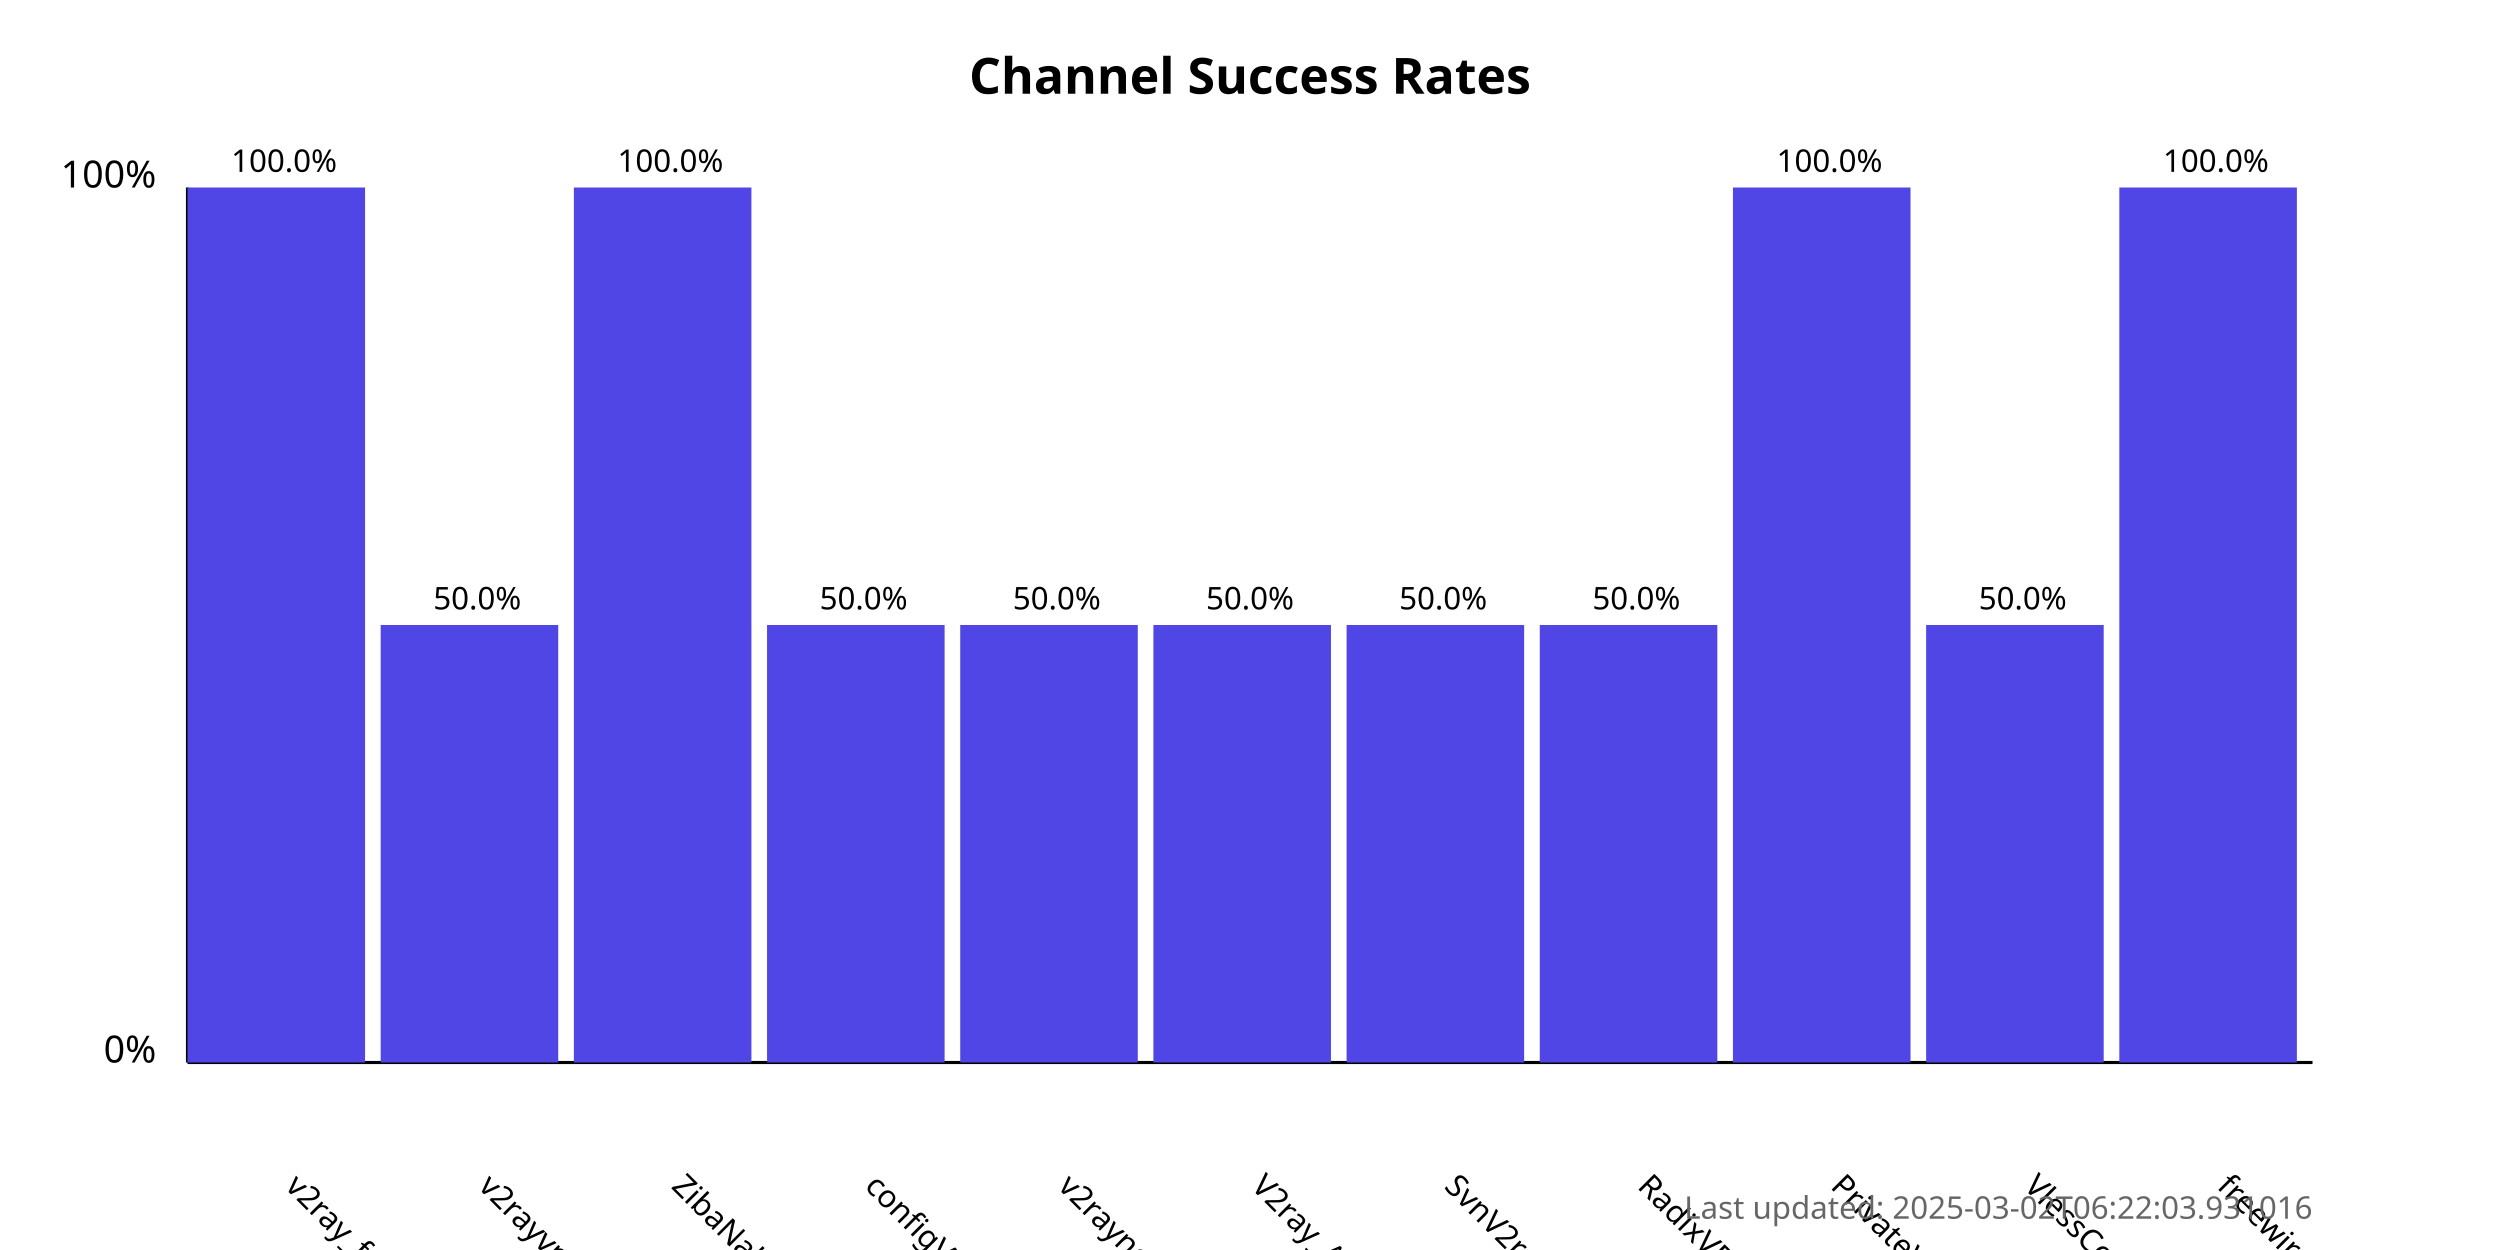
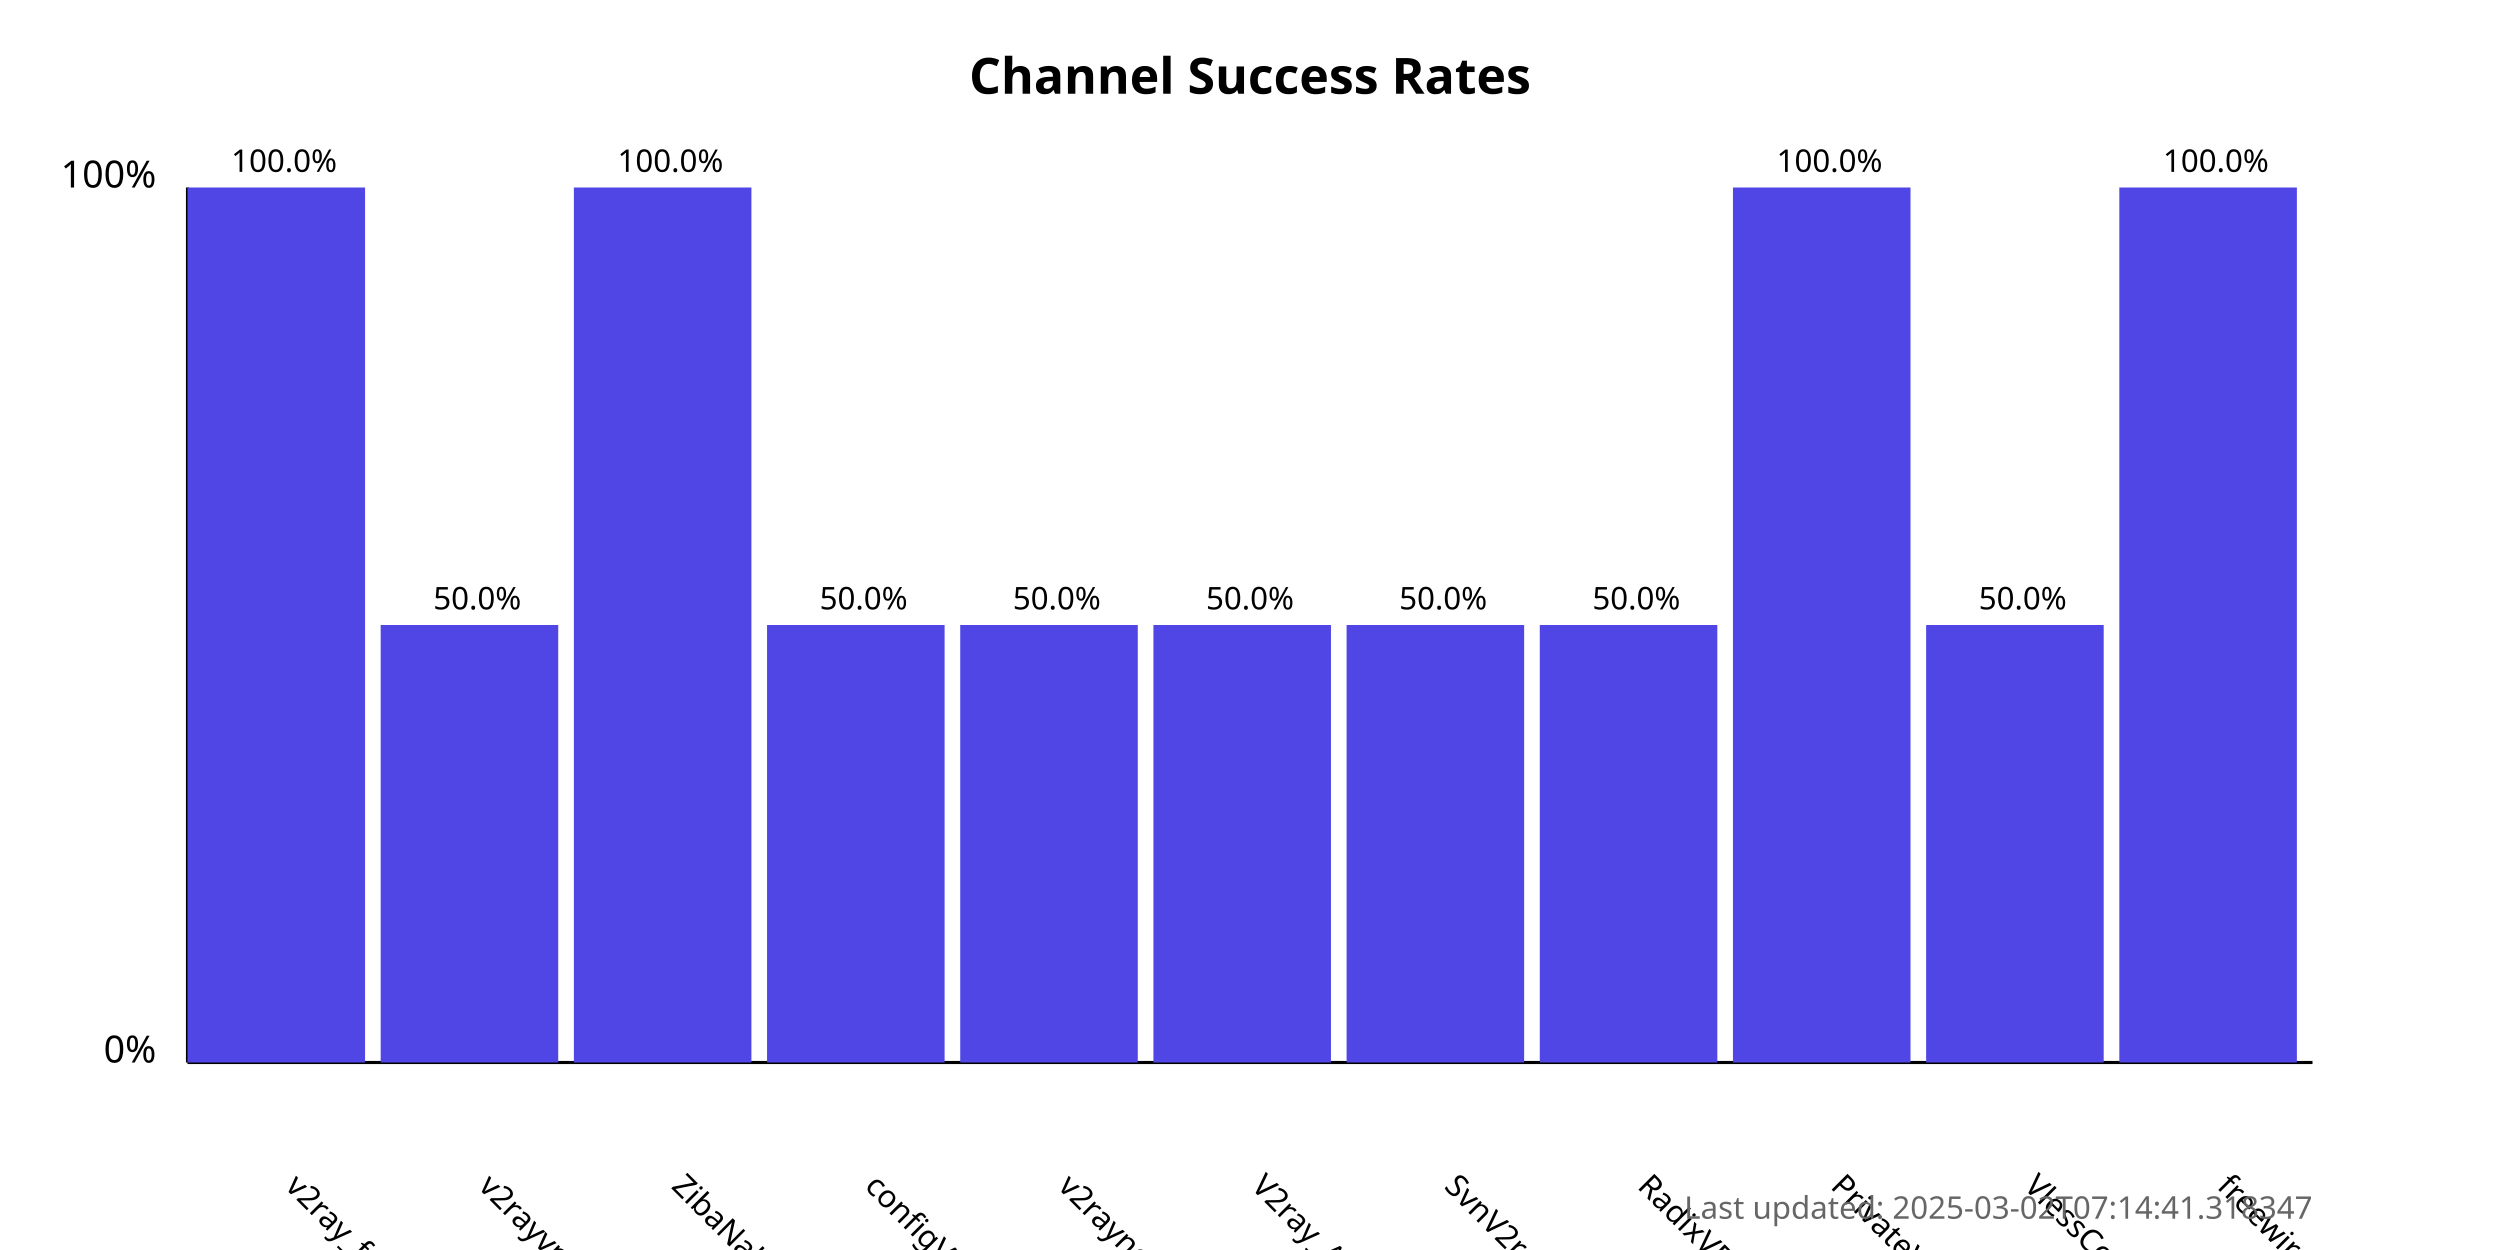
<svg xmlns="http://www.w3.org/2000/svg" width="800" height="400">
  <style>
            .chart-title { font: bold 16px sans-serif; }
            .axis-label { font: 12px sans-serif; }
            .tick-label { font: 10px sans-serif; }
            .bar { fill: #4f46e5; }
            .bar:hover { fill: #6366f1; }
            .timestamp { font: 10px sans-serif; fill: #666; }
        </style>
  <text x="400.0" y="30" text-anchor="middle" class="chart-title">
            Channel Success Rates
        </text>
  <line x1="60" y1="340" x2="60" y2="60" stroke="black" stroke-width="1" />
  <line x1="60" y1="340" x2="740" y2="340" stroke="black" stroke-width="1" />
  <text x="50" y="340" text-anchor="end" class="axis-label">0%</text>
  <text x="50" y="60" text-anchor="end" class="axis-label">100%</text>
  <g>
    <rect x="60" y="60.0" width="56.818" height="280.0" class="bar" />
    <text x="90.909" y="380" transform="rotate(45, 90.90909, 380)" text-anchor="start" class="tick-label">
                v2ray_free_conf
            </text>
    <text x="90.909" y="55.0" text-anchor="middle" class="tick-label">
                100.0%
            </text>
  </g>
  <g>
    <rect x="121.818" y="200.0" width="56.818" height="140.0" class="bar" />
    <text x="152.727" y="380" transform="rotate(45, 152.7273, 380)" text-anchor="start" class="tick-label">
                v2rayvpno
            </text>
    <text x="152.727" y="195.0" text-anchor="middle" class="tick-label">
                50.0%
            </text>
  </g>
  <g>
    <rect x="183.636" y="60.0" width="56.818" height="280.0" class="bar" />
    <text x="214.545" y="380" transform="rotate(45, 214.5455, 380)" text-anchor="start" class="tick-label">
                ZibaNabz
            </text>
    <text x="214.545" y="55.0" text-anchor="middle" class="tick-label">
                100.0%
            </text>
  </g>
  <g>
    <rect x="245.455" y="200.0" width="56.818" height="140.0" class="bar" />
    <text x="276.364" y="380" transform="rotate(45, 276.3636, 380)" text-anchor="start" class="tick-label">
                configV2rayForFree
            </text>
    <text x="276.364" y="195.0" text-anchor="middle" class="tick-label">
                50.0%
            </text>
  </g>
  <g>
    <rect x="307.273" y="200.0" width="56.818" height="140.0" class="bar" />
    <text x="338.182" y="380" transform="rotate(45, 338.1818, 380)" text-anchor="start" class="tick-label">
                v2rayngvpn
            </text>
    <text x="338.182" y="195.0" text-anchor="middle" class="tick-label">
                50.0%
            </text>
  </g>
  <g>
    <rect x="369.091" y="200.0" width="56.818" height="140.0" class="bar" />
    <text x="400.0" y="380" transform="rotate(45, 400.0, 380)" text-anchor="start" class="tick-label">
                V2ray_Alpha
            </text>
    <text x="400.0" y="195.0" text-anchor="middle" class="tick-label">
                50.0%
            </text>
  </g>
  <g>
    <rect x="430.909" y="200.0" width="56.818" height="140.0" class="bar" />
    <text x="461.818" y="380" transform="rotate(45, 461.8182, 380)" text-anchor="start" class="tick-label">
                SvnV2ray
            </text>
    <text x="461.818" y="195.0" text-anchor="middle" class="tick-label">
                50.0%
            </text>
  </g>
  <g>
    <rect x="492.727" y="200.0" width="56.818" height="140.0" class="bar" />
    <text x="523.636" y="380" transform="rotate(45, 523.6364, 380)" text-anchor="start" class="tick-label">
                RadixVPN
            </text>
    <text x="523.636" y="195.0" text-anchor="middle" class="tick-label">
                50.0%
            </text>
  </g>
  <g>
    <rect x="554.545" y="60.0" width="56.818" height="280.0" class="bar" />
    <text x="585.455" y="380" transform="rotate(45, 585.4545, 380)" text-anchor="start" class="tick-label">
                PrivateVPNs
            </text>
    <text x="585.455" y="55.0" text-anchor="middle" class="tick-label">
                100.0%
            </text>
  </g>
  <g>
    <rect x="616.364" y="200.0" width="56.818" height="140.0" class="bar" />
    <text x="647.273" y="380" transform="rotate(45, 647.2727, 380)" text-anchor="start" class="tick-label">
                VlessConfig
            </text>
    <text x="647.273" y="195.0" text-anchor="middle" class="tick-label">
                50.0%
            </text>
  </g>
  <g>
    <rect x="678.182" y="60.0" width="56.818" height="280.0" class="bar" />
    <text x="709.091" y="380" transform="rotate(45, 709.0909, 380)" text-anchor="start" class="tick-label">
                freewireguard
            </text>
    <text x="709.091" y="55.0" text-anchor="middle" class="tick-label">
                100.0%
            </text>
  </g>
  <text x="740" y="390" text-anchor="end" class="timestamp">
-             Last updated: 2025-03-02T06:22:03.931016
+             Last updated: 2025-03-02T07:14:41.318347
        </text>
</svg>
